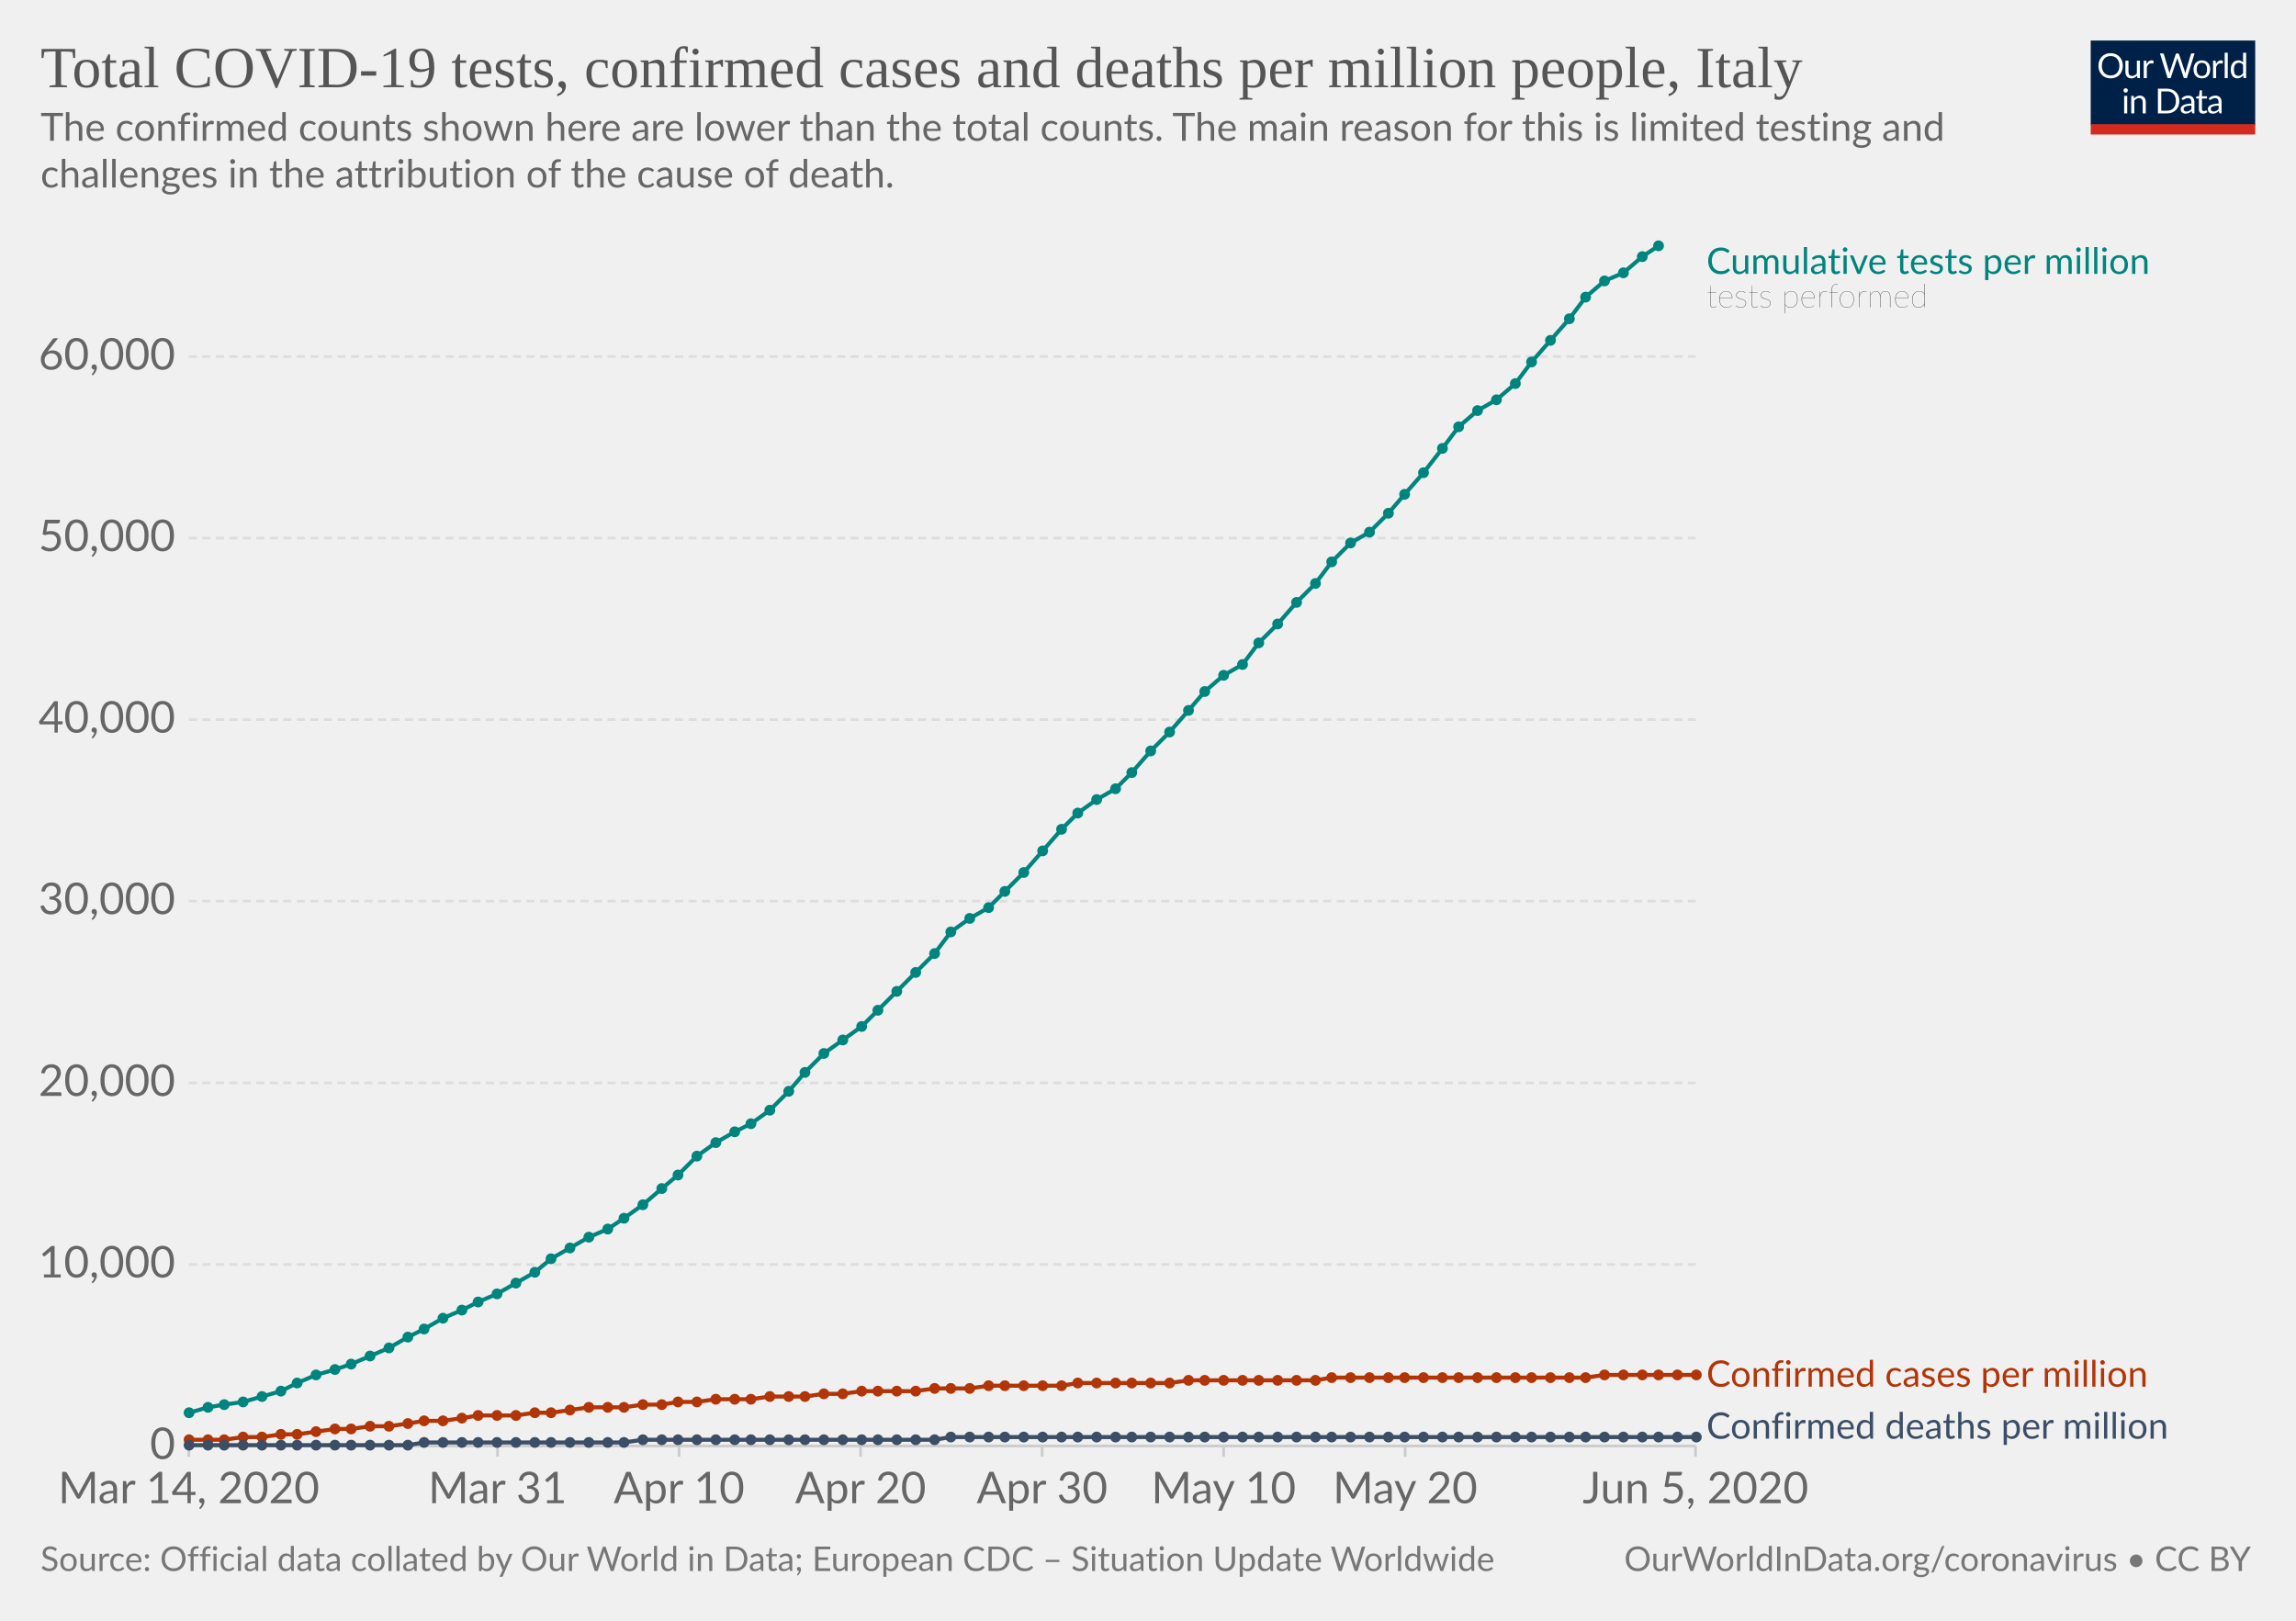
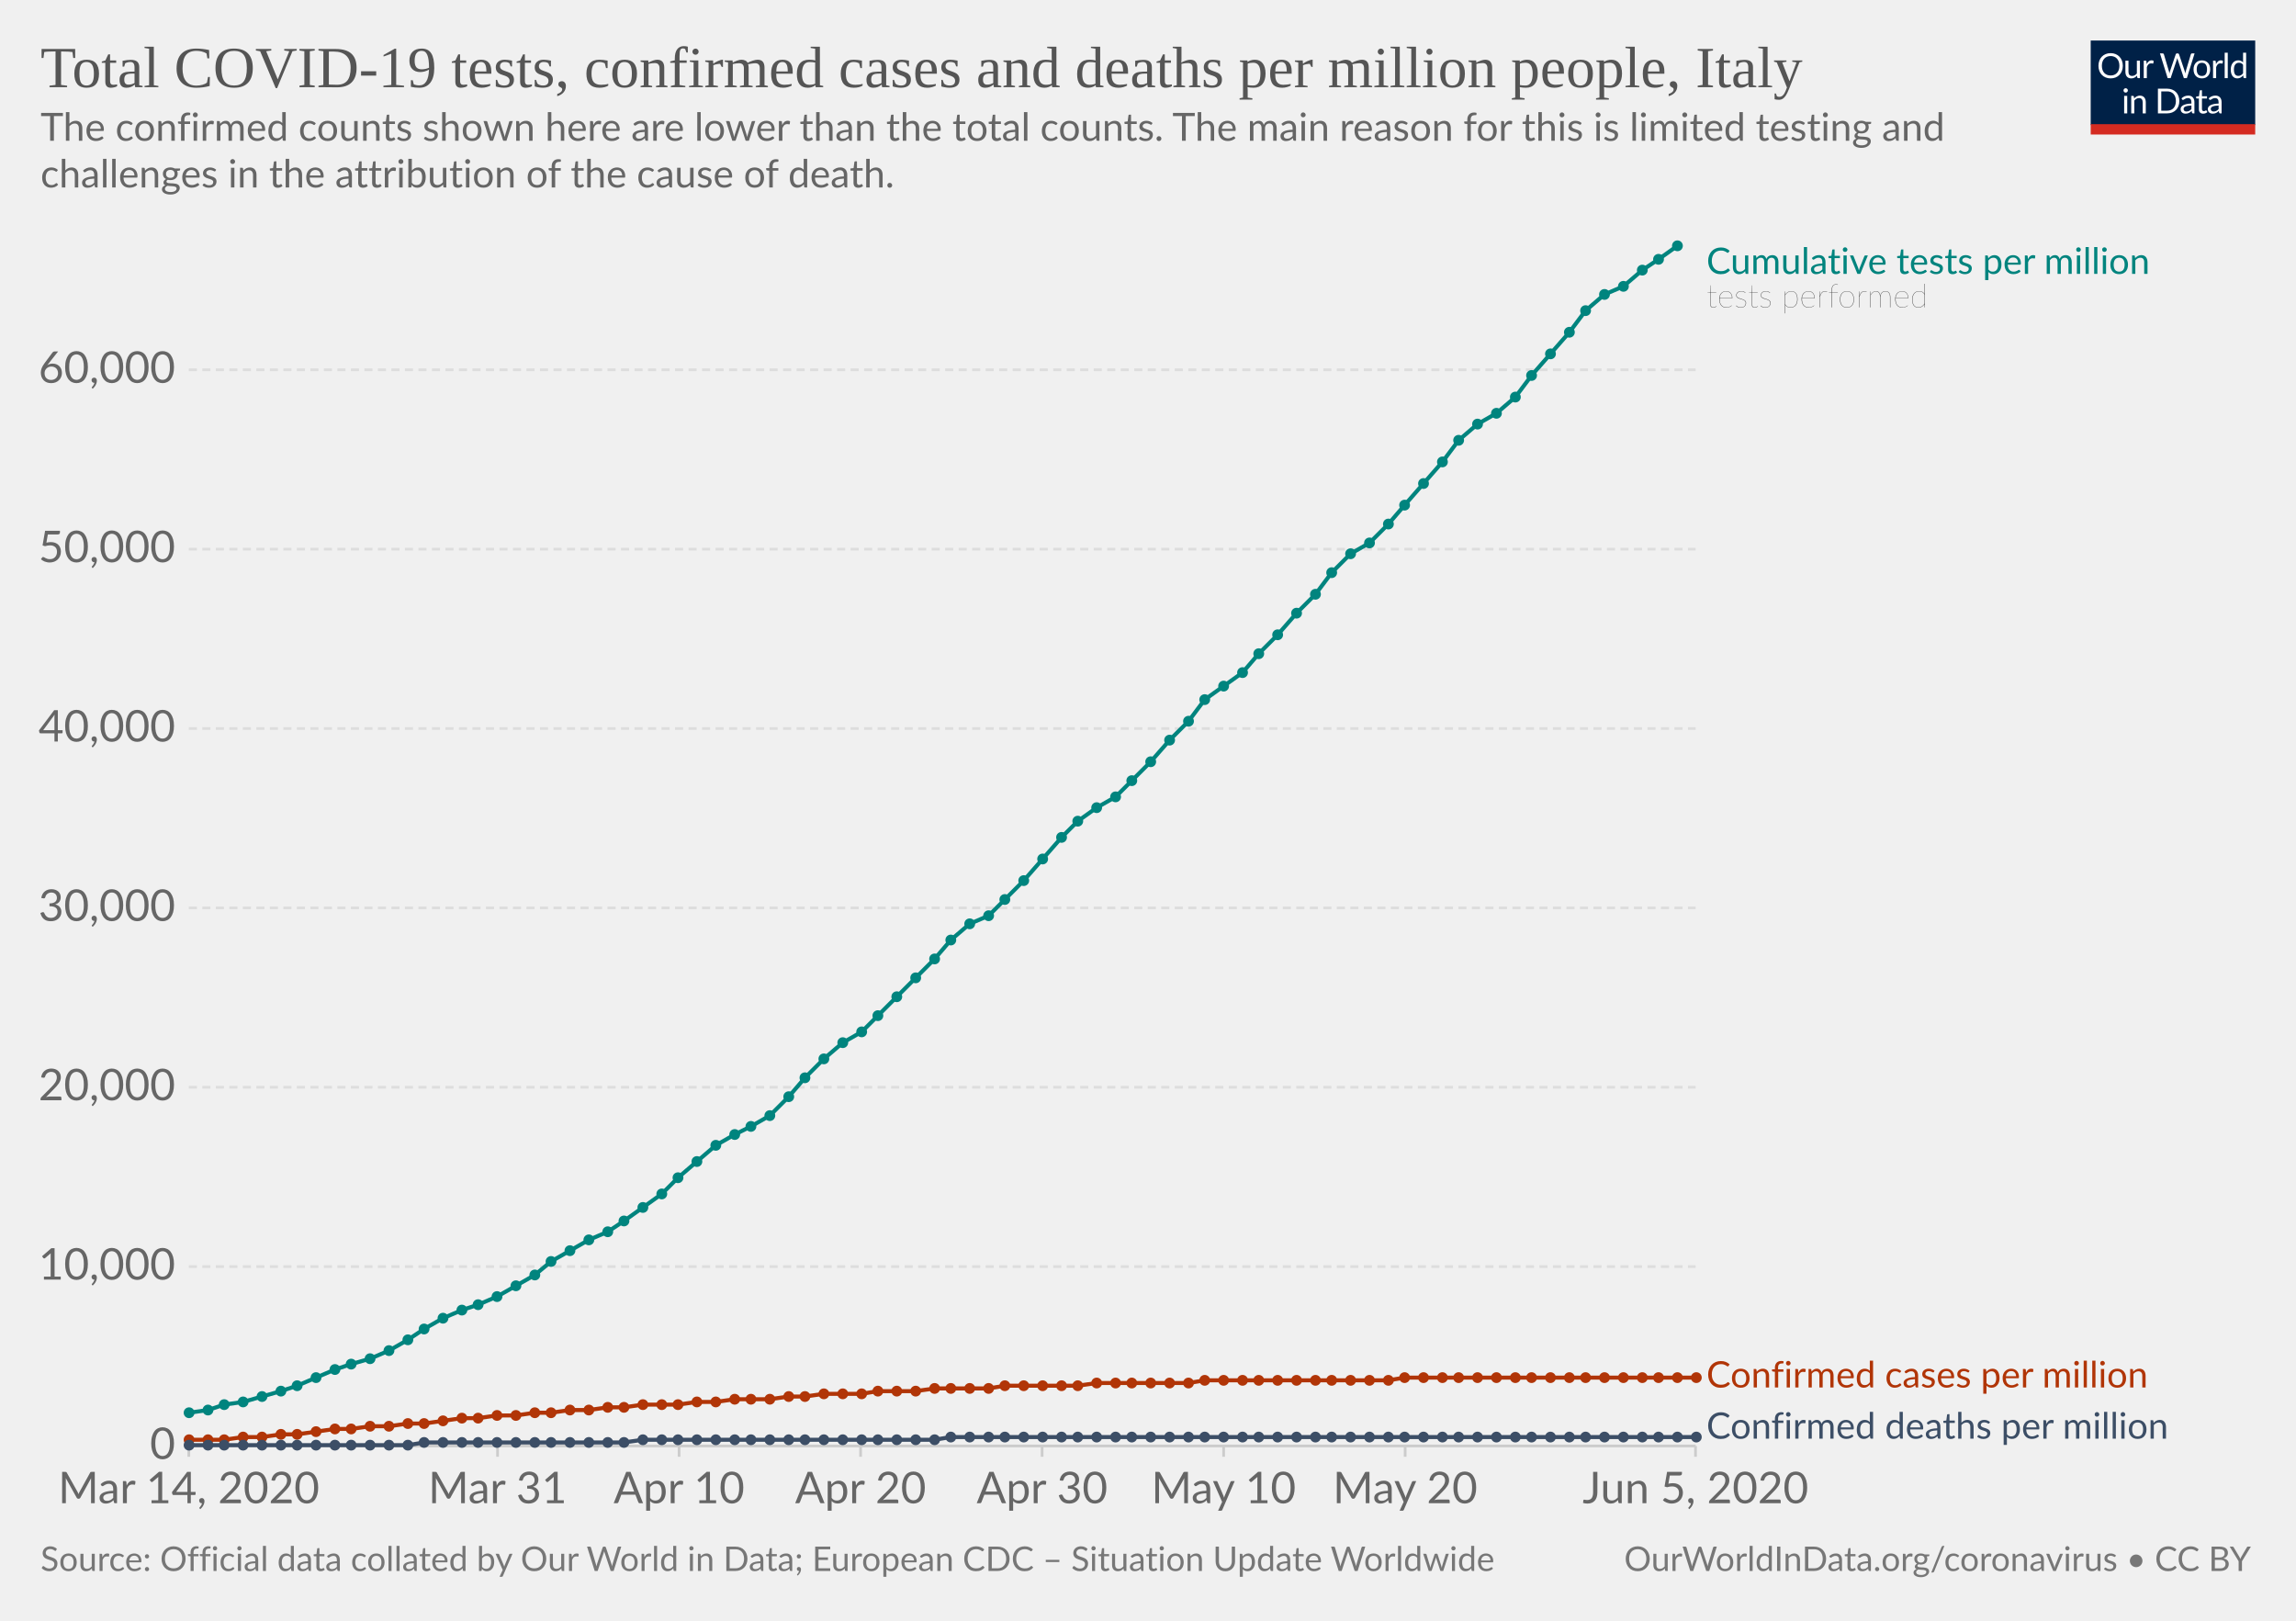
<svg xmlns="http://www.w3.org/2000/svg" version="1.1" style="background-color:#fff;-webkit-font-smoothing:antialiased" width="850" height="600" viewBox="0 0 850 600" font-family="Lato,'Helvetica Neue',Helvetica,Arial,sans-serif" font-size="18" text-rendering="optimizeLegibility">
  <g class="HeaderView">
    <g transform="matrix(.29 0 0 .29 774 15)">
      <svg width="210" height="120" viewBox="0 0 210 120" fill="none">
        <g clip-path="url(#clip0)">
          <path d="M0 0h210v107.89H0V0z" fill="#002147" />
          <path d="M40.98 32.25c0 2.36-.38 4.53-1.12 6.51a14.26 14.26 0 01-8.1 8.4c-1.9.78-4.02 1.17-6.34 1.17a16.6 16.6 0 01-6.33-1.17 14.31 14.31 0 01-8.08-8.4 18.29 18.29 0 01-1.12-6.51c0-2.36.38-4.53 1.12-6.5a14.32 14.32 0 018.07-8.44c1.92-.8 4.03-1.19 6.34-1.19 2.32 0 4.43.4 6.34 1.19 1.92.8 3.56 1.9 4.93 3.34a14.87 14.87 0 013.17 5.1 18.1 18.1 0 011.12 6.5zm-4.38 0c0-1.94-.26-3.68-.8-5.22a10.91 10.91 0 00-2.24-3.89 9.68 9.68 0 00-3.52-2.46 11.95 11.95 0 00-4.62-.86c-1.68 0-3.21.28-4.6.86a9.88 9.88 0 00-3.54 2.46 10.91 10.91 0 00-2.24 3.9c-.53 1.53-.8 3.27-.8 5.2 0 1.94.27 3.68.8 5.22a11.17 11.17 0 002.24 3.9 10.01 10.01 0 003.55 2.44c1.38.56 2.9.83 4.6.83 1.7 0 3.24-.27 4.61-.83a9.8 9.8 0 003.52-2.44 11.17 11.17 0 002.25-3.9c.53-1.54.8-3.28.8-5.21zm26.22-6.54V48H60.5c-.56 0-.9-.27-1.05-.81l-.31-2.4a12.45 12.45 0 01-3.26 2.6c-1.2.64-2.58.96-4.13.96-1.22 0-2.3-.2-3.24-.6a6.52 6.52 0 01-2.33-1.7 7.37 7.37 0 01-1.43-2.67c-.3-1.04-.46-2.2-.46-3.45V25.7h3.91v14.22c0 1.68.38 2.99 1.15 3.91.77.93 1.96 1.39 3.54 1.39 1.16 0 2.24-.27 3.23-.82a10.42 10.42 0 002.8-2.28V25.7h3.91zm8.61 4.47a9.94 9.94 0 012.6-3.56 5.64 5.64 0 013.76-1.3c.47 0 .92.05 1.34.15.44.1.83.27 1.17.49l-.3 2.92c-.09.37-.3.55-.66.55-.2 0-.5-.04-.9-.13a6.21 6.21 0 00-3.24.18c-.54.2-1.03.5-1.47.92-.42.4-.81.9-1.17 1.5-.33.58-.64 1.26-.92 2.02V48H67.7V25.71h2.25c.42 0 .72.08.88.25.16.16.27.44.33.83l.26 3.39zm61.16-13.7L122.75 48h-3.82l-7.99-24.05a21.95 21.95 0 01-.42-1.58 38.36 38.36 0 01-.44 1.58L102.05 48h-3.83L88.4 16.47h3.54c.38 0 .7.1.95.29.26.2.43.43.5.73l6.52 21.9c.1.4.2.83.28 1.28.1.46.2.94.29 1.46l.3-1.46c.12-.47.25-.9.38-1.27l7.41-21.91c.1-.25.26-.48.51-.69.27-.22.58-.33.95-.33h1.23c.38 0 .69.1.92.29.24.2.41.43.53.73l7.4 21.9a28.4 28.4 0 01.68 2.62 29.52 29.52 0 01.52-2.61l6.54-21.91c.07-.27.23-.5.48-.7.27-.21.58-.32.95-.32h3.32zm9.35 8.88c1.63 0 3.1.27 4.4.82a9.43 9.43 0 015.46 5.94c.5 1.4.74 2.98.74 4.73 0 1.76-.25 3.34-.74 4.75a9.43 9.43 0 01-5.46 5.92c-1.3.52-2.77.79-4.4.79-1.64 0-3.12-.27-4.44-.8a9.42 9.42 0 01-3.35-2.3c-.92-1-1.63-2.2-2.13-3.61-.49-1.41-.73-3-.73-4.75s.24-3.33.73-4.73c.5-1.43 1.2-2.64 2.13-3.63a9.4 9.4 0 013.35-2.31c1.32-.55 2.8-.82 4.44-.82zm0 19.89c2.2 0 3.84-.73 4.93-2.2 1.08-1.48 1.63-3.54 1.63-6.18 0-2.66-.55-4.72-1.63-6.2-1.09-1.49-2.73-2.23-4.93-2.23-1.12 0-2.09.2-2.93.57a5.7 5.7 0 00-2.06 1.65 7.5 7.5 0 00-1.24 2.67c-.26 1.04-.4 2.22-.4 3.54 0 2.64.55 4.7 1.64 6.18 1.1 1.47 2.76 2.2 4.99 2.2zm17.97-15.07a9.94 9.94 0 012.6-3.56 5.64 5.64 0 013.76-1.3c.47 0 .91.05 1.34.15.44.1.83.27 1.16.49l-.28 2.92c-.09.37-.31.55-.66.55-.2 0-.5-.04-.9-.13a6.2 6.2 0 00-3.24.18c-.54.2-1.03.5-1.47.92-.43.4-.82.9-1.17 1.5a13.1 13.1 0 00-.92 2.02V48h-3.94V25.71h2.24c.43 0 .72.08.88.25.17.16.28.44.33.83l.27 3.39zm15.04-14.59V48h-3.92V15.6h3.92zm19.55 15.43a6.22 6.22 0 00-2.38-2.05 6.7 6.7 0 00-2.86-.6c-2.07 0-3.66.75-4.77 2.23-1.12 1.48-1.68 3.6-1.68 6.33 0 1.46.13 2.7.38 3.74a7.29 7.29 0 001.1 2.56 4.35 4.35 0 001.78 1.45c.7.3 1.5.46 2.4.46 1.29 0 2.41-.3 3.36-.88a9.6 9.6 0 002.67-2.49V31.02zm3.91-15.43V48h-2.33c-.56 0-.9-.27-1.06-.81l-.35-2.71a12.13 12.13 0 01-3.25 2.77 8.28 8.28 0 01-4.23 1.06 7.31 7.31 0 01-6.14-2.9c-.73-.96-1.3-2.15-1.69-3.57a18.35 18.35 0 01.07-9.48 11.29 11.29 0 011.89-3.7 8.7 8.7 0 017.06-3.34 7.96 7.96 0 016.12 2.62V15.59h3.91zM46.61 70.71V93H42.7V70.71h3.91zm.84-7c0 .39-.08.75-.24 1.09a2.81 2.81 0 01-1.52 1.47 2.67 2.67 0 01-2.16 0 2.9 2.9 0 01-1.45-1.47 2.67 2.67 0 010-2.16c.15-.35.35-.65.6-.9.25-.27.53-.47.85-.62a2.67 2.67 0 012.16 0c.35.15.65.35.9.62.27.25.47.55.62.9.16.34.24.7.24 1.08zm7.97 10.24c.49-.54 1-1.04 1.54-1.48a9.85 9.85 0 013.66-1.84 8.96 8.96 0 015.43.35c.94.4 1.72.97 2.33 1.71a7.36 7.36 0 011.43 2.67c.32 1.04.49 2.19.49 3.45V93h-3.94V78.81c0-1.69-.4-3-1.17-3.92-.76-.93-1.93-1.4-3.5-1.4a6.6 6.6 0 00-3.25.83c-1 .56-1.92 1.31-2.77 2.27V93h-3.94V70.71h2.35c.56 0 .9.28 1.04.82l.3 2.42zm57.7 3.3c0 2.36-.37 4.5-1.11 6.44a14.3 14.3 0 01-3.17 4.98 14.1 14.1 0 01-4.93 3.2c-1.9.76-4.02 1.13-6.33 1.13H85.8V61.47h11.77c2.31 0 4.42.39 6.33 1.15a13.8 13.8 0 018.1 8.18 17.75 17.75 0 011.12 6.45zm-4.37 0c0-1.94-.26-3.67-.8-5.2a10.94 10.94 0 00-2.23-3.87 9.57 9.57 0 00-3.53-2.42 12.23 12.23 0 00-4.61-.83h-7.5v24.62h7.5c1.7 0 3.24-.28 4.61-.84a9.7 9.7 0 003.53-2.4 10.94 10.94 0 002.24-3.87c.53-1.53.8-3.26.8-5.2zm19.8 5.72c-1.8.06-3.34.2-4.62.44-1.26.22-2.3.51-3.1.88-.8.36-1.37.8-1.74 1.3-.35.5-.53 1.05-.53 1.67 0 .58.1 1.1.3 1.52a3 3 0 00.76 1.05c.34.27.73.46 1.17.6.45.11.94.17 1.45.17a7.28 7.28 0 003.5-.81 11.95 11.95 0 002.82-2.2v-4.62zm-12.65-9.11a12.73 12.73 0 013.98-2.66c1.43-.59 3-.88 4.73-.88 1.25 0 2.36.2 3.33.61a6.81 6.81 0 013.94 4.38c.33 1.04.5 2.19.5 3.43V93h-1.74a1.8 1.8 0 01-.88-.18c-.2-.13-.36-.38-.48-.74l-.44-2.12c-.59.55-1.16 1.03-1.72 1.46a9.48 9.48 0 01-3.74 1.7c-.69.15-1.46.23-2.3.23-.87 0-1.69-.12-2.45-.35a5.34 5.34 0 01-3.34-2.93 6.64 6.64 0 01-.49-2.64c0-.88.25-1.72.73-2.53a6.33 6.33 0 012.35-2.17c1.09-.63 2.5-1.15 4.25-1.54 1.75-.41 3.89-.65 6.42-.7v-1.75c0-1.73-.37-3.03-1.12-3.91-.75-.9-1.84-1.34-3.28-1.34-.97 0-1.78.12-2.44.37-.64.23-1.2.5-1.7.81l-1.23.82c-.33.23-.67.35-1 .35-.27 0-.5-.07-.69-.2a2.1 2.1 0 01-.48-.53l-.7-1.25zm27.67 19.5c-1.76 0-3.12-.5-4.07-1.48-.94-.98-1.41-2.4-1.41-4.25V74h-2.68a.9.9 0 01-.6-.2c-.16-.14-.24-.36-.24-.66v-1.56l3.65-.46.9-6.89a.9.9 0 01.29-.52.88.88 0 01.62-.22H142v7.67h6.44V74H142v13.38c0 .94.22 1.63.68 2.09.45.45 1.04.68 1.76.68a3.21 3.21 0 001.85-.53l.55-.35c.16-.12.3-.18.41-.18.2 0 .4.13.55.38l1.15 1.87a7.45 7.45 0 01-2.44 1.5c-.96.35-1.94.52-2.95.52zm19.68-10.4c-1.8.07-3.34.21-4.62.45-1.26.22-2.3.51-3.1.88-.8.36-1.37.8-1.74 1.3-.35.5-.53 1.05-.53 1.67 0 .58.1 1.1.3 1.52.18.42.44.77.76 1.05.34.27.73.46 1.17.6.45.11.94.17 1.45.17a7.3 7.3 0 003.5-.81 12.04 12.04 0 002.82-2.2v-4.62zm-12.65-9.1a12.72 12.72 0 013.99-2.66c1.42-.59 3-.88 4.72-.88 1.25 0 2.36.2 3.33.61a6.81 6.81 0 013.94 4.38c.33 1.04.5 2.19.5 3.43V93h-1.74a1.8 1.8 0 01-.88-.18c-.2-.13-.36-.38-.48-.74l-.44-2.12c-.59.55-1.16 1.03-1.72 1.46a9.48 9.48 0 01-3.74 1.7c-.69.15-1.46.23-2.3.23-.87 0-1.69-.12-2.45-.35a5.33 5.33 0 01-3.34-2.93 6.62 6.62 0 01-.49-2.64c0-.88.25-1.72.73-2.53a6.33 6.33 0 012.35-2.17c1.09-.63 2.5-1.15 4.25-1.54a31.2 31.2 0 016.42-.7v-1.75c0-1.73-.37-3.03-1.12-3.91-.75-.9-1.84-1.34-3.28-1.34-.97 0-1.78.12-2.44.37-.64.23-1.2.5-1.7.81-.46.3-.87.57-1.22.82-.34.23-.68.35-1.02.35-.26 0-.49-.07-.68-.2a1.88 1.88 0 01-.48-.53l-.7-1.25z" fill="#fff" />
          <path fill="#D42B21" d="M0 106.79h210V120H0z" />
        </g>
        <defs>
          <clipPath id="clip0">
            <path fill="#fff" d="M0 0h210v120H0z" />
          </clipPath>
        </defs>
      </svg>
    </g>
    <a href="https://ourworldindata.org/grapher/covid-tests-cases-deaths-per-million" target="_blank" font-family="&quot;Playfair Display&quot;,Georgia,&quot;Times New Roman&quot;,serif">
      <text font-size="21.6" x="15" y="32.3" fill="#555">
        <tspan x="15" y="32.28">Total COVID-19 tests, confirmed cases and deaths per million people, Italy</tspan>
      </text>
    </a>
    <text font-size="14.4" x="15" y="52.1" fill="#666">
      <tspan x="15" y="52.12">The confirmed counts shown here are lower than the total counts. The main reason for this is limited testing and</tspan>
      <tspan x="15" y="69.4">challenges in the attribution of the cause of death.</tspan>
    </text>
  </g>
  <g class="LineChart">
    <defs>
      <clipPath id="a">
        <path d="M59.9 0h830v931.8h-830z" />
      </clipPath>
    </defs>
    <g class="AxisBoxView">
      <g class="HorizontalAxis">
        <path stroke="#ccc" d="M69.9 535.3v4M184.2 535.3v4M251.4 535.3v4M318.6 535.3v4M385.8 535.3v4M453 535.3v4M520.2 535.3v4M627.7 535.3v4" />
        <text x="69.9" y="556.5" fill="#666" text-anchor="middle" font-size="16.2">Mar 14, 2020</text>
        <text x="184.2" y="556.5" fill="#666" text-anchor="middle" font-size="16.2">Mar 31</text>
        <text x="251.4" y="556.5" fill="#666" text-anchor="middle" font-size="16.2">Apr 10</text>
        <text x="318.6" y="556.5" fill="#666" text-anchor="middle" font-size="16.2">Apr 20</text>
        <text x="385.8" y="556.5" fill="#666" text-anchor="middle" font-size="16.2">Apr 30</text>
        <text x="453" y="556.5" fill="#666" text-anchor="middle" font-size="16.2">May 10</text>
        <text x="520.2" y="556.5" fill="#666" text-anchor="middle" font-size="16.2">May 20</text>
        <text x="627.7" y="556.5" fill="#666" text-anchor="middle" font-size="16.2">Jun 5, 2020</text>
      </g>
      <g class="VerticalAxis" fill="#666" dominant-baseline="middle" text-anchor="end" font-size="16.2">
        <text x="64.9" y="535.3">0</text>
-         <text x="64.9" y="468.1">10,000</text>
-         <text x="64.9" y="400.9">20,000</text>
-         <text x="64.9" y="333.6">30,000</text>
-         <text x="64.9" y="266.4">40,000</text>
-         <text x="64.9" y="199.2">50,000</text>
-         <text x="64.9" y="132">60,000</text>
+         <text x="64.9" y="468.9">10,000</text>
+         <text x="64.9" y="402.5">20,000</text>
+         <text x="64.9" y="336.1">30,000</text>
+         <text x="64.9" y="269.7">40,000</text>
+         <text x="64.9" y="203.3">50,000</text>
+         <text x="64.9" y="136.9">60,000</text>
      </g>
      <g class="AxisGridLines">
        <path stroke="#ccc" d="M69.9 535.3h557.84" />
-         <path stroke="#ddd" stroke-dasharray="3,2" d="M69.9 468.1h557.84M69.9 400.9h557.84M69.9 333.6h557.84M69.9 266.4h557.84M69.9 199.2h557.84M69.9 132h557.84" />
+         <path stroke="#ddd" stroke-dasharray="3,2" d="M69.9 468.9h557.84M69.9 402.5h557.84M69.9 336.1h557.84M69.9 269.7h557.84M69.9 203.3h557.84M69.9 136.9h557.84" />
      </g>
    </g>
    <g clip-path="url(#a)">
      <g class="HeightedLegend" cursor="default">
        <g class="legendMark">
          <text font-size="13.5" x="631.7" y="101.4" fill="#00847E">
            <tspan x="631.74" y="101.4">Cumulative tests per million</tspan>
          </text>
          <text font-size="12.15" x="631.7" y="113.8" fill="#333" class="textAnnotation" font-weight="lighter">
            <tspan x="631.74" y="113.82">tests performed</tspan>
          </text>
        </g>
        <g class="legendMark">
-           <text font-size="13.5" x="631.7" y="513.3" fill="#B13507">
-             <tspan x="631.74" y="513.35">Confirmed cases per million</tspan>
+           <text font-size="13.5" x="631.7" y="513.6" fill="#B13507">
+             <tspan x="631.74" y="513.65">Confirmed cases per million</tspan>
          </text>
        </g>
        <g class="legendMark">
          <text font-size="13.5" x="631.7" y="532.6" fill="#3C4E66">
            <tspan x="631.74" y="532.6">Confirmed deaths per million</tspan>
          </text>
        </g>
      </g>
      <g class="Lines">
        <g class="key-Italy_1">
-           <path stroke="#B13507" stroke-linecap="round" d="M70 533h13l7-1h7l7-1h6l7-1 7-1h6l7-1h7l7-1 6-1h7l7-1 6-1h14l7-1h6l7-1 7-1h13l7-1h7l6-1h7l7-1h13l7-1h13l7-1h7l7-1h20l7-1h13l7-1h27l6-1h34l7-1h47l6-1h94l7-1h34" fill="none" stroke-width="1.5" />
+           <path stroke="#B13507" stroke-linecap="round" d="M70 533h13l7-1h7l7-1h6l7-1 7-1h6l7-1h7l7-1h6l7-1 7-1h6l7-1h7l7-1h6l7-1h7l7-1h6l7-1h13l7-1h7l7-1h13l7-1h6l7-1h14l6-1h14l7-1h20l6-1h27l7-1h34l6-1h68l6-1h108" fill="none" stroke-width="1.5" />
          <g fill="#B13507">
            <circle cx="70" cy="533" r="2" />
            <circle cx="77" cy="533" r="2" />
            <circle cx="83" cy="533" r="2" />
            <circle cx="90" cy="532" r="2" />
            <circle cx="97" cy="532" r="2" />
            <circle cx="104" cy="531" r="2" />
            <circle cx="110" cy="531" r="2" />
            <circle cx="117" cy="530" r="2" />
            <circle cx="124" cy="529" r="2" />
            <circle cx="130" cy="529" r="2" />
            <circle cx="137" cy="528" r="2" />
            <circle cx="144" cy="528" r="2" />
            <circle cx="151" cy="527" r="2" />
-             <circle cx="157" cy="526" r="2" />
+             <circle cx="157" cy="527" r="2" />
            <circle cx="164" cy="526" r="2" />
            <circle cx="171" cy="525" r="2" />
-             <circle cx="177" cy="524" r="2" />
+             <circle cx="177" cy="525" r="2" />
            <circle cx="184" cy="524" r="2" />
            <circle cx="191" cy="524" r="2" />
            <circle cx="198" cy="523" r="2" />
            <circle cx="204" cy="523" r="2" />
            <circle cx="211" cy="522" r="2" />
-             <circle cx="218" cy="521" r="2" />
+             <circle cx="218" cy="522" r="2" />
            <circle cx="225" cy="521" r="2" />
            <circle cx="231" cy="521" r="2" />
            <circle cx="238" cy="520" r="2" />
            <circle cx="245" cy="520" r="2" />
-             <circle cx="251" cy="519" r="2" />
+             <circle cx="251" cy="520" r="2" />
            <circle cx="258" cy="519" r="2" />
-             <circle cx="265" cy="518" r="2" />
+             <circle cx="265" cy="519" r="2" />
            <circle cx="272" cy="518" r="2" />
            <circle cx="278" cy="518" r="2" />
-             <circle cx="285" cy="517" r="2" />
+             <circle cx="285" cy="518" r="2" />
            <circle cx="292" cy="517" r="2" />
            <circle cx="298" cy="517" r="2" />
            <circle cx="305" cy="516" r="2" />
            <circle cx="312" cy="516" r="2" />
-             <circle cx="319" cy="515" r="2" />
+             <circle cx="319" cy="516" r="2" />
            <circle cx="325" cy="515" r="2" />
            <circle cx="332" cy="515" r="2" />
            <circle cx="339" cy="515" r="2" />
            <circle cx="346" cy="514" r="2" />
            <circle cx="352" cy="514" r="2" />
            <circle cx="359" cy="514" r="2" />
-             <circle cx="366" cy="513" r="2" />
+             <circle cx="366" cy="514" r="2" />
            <circle cx="372" cy="513" r="2" />
            <circle cx="379" cy="513" r="2" />
            <circle cx="386" cy="513" r="2" />
            <circle cx="393" cy="513" r="2" />
-             <circle cx="399" cy="512" r="2" />
+             <circle cx="399" cy="513" r="2" />
            <circle cx="406" cy="512" r="2" />
            <circle cx="413" cy="512" r="2" />
            <circle cx="419" cy="512" r="2" />
            <circle cx="426" cy="512" r="2" />
            <circle cx="433" cy="512" r="2" />
-             <circle cx="440" cy="511" r="2" />
+             <circle cx="440" cy="512" r="2" />
            <circle cx="446" cy="511" r="2" />
            <circle cx="453" cy="511" r="2" />
            <circle cx="460" cy="511" r="2" />
            <circle cx="466" cy="511" r="2" />
            <circle cx="473" cy="511" r="2" />
            <circle cx="480" cy="511" r="2" />
            <circle cx="487" cy="511" r="2" />
-             <circle cx="493" cy="510" r="2" />
-             <circle cx="500" cy="510" r="2" />
-             <circle cx="507" cy="510" r="2" />
-             <circle cx="514" cy="510" r="2" />
+             <circle cx="493" cy="511" r="2" />
+             <circle cx="500" cy="511" r="2" />
+             <circle cx="507" cy="511" r="2" />
+             <circle cx="514" cy="511" r="2" />
            <circle cx="520" cy="510" r="2" />
            <circle cx="527" cy="510" r="2" />
            <circle cx="534" cy="510" r="2" />
            <circle cx="540" cy="510" r="2" />
            <circle cx="547" cy="510" r="2" />
            <circle cx="554" cy="510" r="2" />
            <circle cx="561" cy="510" r="2" />
            <circle cx="567" cy="510" r="2" />
            <circle cx="574" cy="510" r="2" />
            <circle cx="581" cy="510" r="2" />
            <circle cx="587" cy="510" r="2" />
-             <circle cx="594" cy="509" r="2" />
-             <circle cx="601" cy="509" r="2" />
-             <circle cx="608" cy="509" r="2" />
-             <circle cx="614" cy="509" r="2" />
-             <circle cx="621" cy="509" r="2" />
-             <circle cx="628" cy="509" r="2" />
+             <circle cx="594" cy="510" r="2" />
+             <circle cx="601" cy="510" r="2" />
+             <circle cx="608" cy="510" r="2" />
+             <circle cx="614" cy="510" r="2" />
+             <circle cx="621" cy="510" r="2" />
+             <circle cx="628" cy="510" r="2" />
          </g>
        </g>
        <g class="key-Italy_2">
          <path stroke="#3C4E66" stroke-linecap="round" d="M70 535h81l6-1h74l7-1h108l6-1h276" fill="none" stroke-width="1.5" />
          <g fill="#3C4E66">
            <circle cx="70" cy="535" r="2" />
            <circle cx="77" cy="535" r="2" />
            <circle cx="83" cy="535" r="2" />
            <circle cx="90" cy="535" r="2" />
            <circle cx="97" cy="535" r="2" />
            <circle cx="104" cy="535" r="2" />
            <circle cx="110" cy="535" r="2" />
            <circle cx="117" cy="535" r="2" />
            <circle cx="124" cy="535" r="2" />
            <circle cx="130" cy="535" r="2" />
            <circle cx="137" cy="535" r="2" />
            <circle cx="144" cy="535" r="2" />
            <circle cx="151" cy="535" r="2" />
            <circle cx="157" cy="534" r="2" />
            <circle cx="164" cy="534" r="2" />
            <circle cx="171" cy="534" r="2" />
            <circle cx="177" cy="534" r="2" />
            <circle cx="184" cy="534" r="2" />
            <circle cx="191" cy="534" r="2" />
            <circle cx="198" cy="534" r="2" />
            <circle cx="204" cy="534" r="2" />
            <circle cx="211" cy="534" r="2" />
            <circle cx="218" cy="534" r="2" />
            <circle cx="225" cy="534" r="2" />
            <circle cx="231" cy="534" r="2" />
            <circle cx="238" cy="533" r="2" />
            <circle cx="245" cy="533" r="2" />
            <circle cx="251" cy="533" r="2" />
            <circle cx="258" cy="533" r="2" />
            <circle cx="265" cy="533" r="2" />
            <circle cx="272" cy="533" r="2" />
            <circle cx="278" cy="533" r="2" />
            <circle cx="285" cy="533" r="2" />
            <circle cx="292" cy="533" r="2" />
            <circle cx="298" cy="533" r="2" />
            <circle cx="305" cy="533" r="2" />
            <circle cx="312" cy="533" r="2" />
            <circle cx="319" cy="533" r="2" />
            <circle cx="325" cy="533" r="2" />
            <circle cx="332" cy="533" r="2" />
            <circle cx="339" cy="533" r="2" />
            <circle cx="346" cy="533" r="2" />
            <circle cx="352" cy="532" r="2" />
            <circle cx="359" cy="532" r="2" />
            <circle cx="366" cy="532" r="2" />
            <circle cx="372" cy="532" r="2" />
            <circle cx="379" cy="532" r="2" />
            <circle cx="386" cy="532" r="2" />
            <circle cx="393" cy="532" r="2" />
            <circle cx="399" cy="532" r="2" />
            <circle cx="406" cy="532" r="2" />
            <circle cx="413" cy="532" r="2" />
            <circle cx="419" cy="532" r="2" />
            <circle cx="426" cy="532" r="2" />
            <circle cx="433" cy="532" r="2" />
            <circle cx="440" cy="532" r="2" />
            <circle cx="446" cy="532" r="2" />
            <circle cx="453" cy="532" r="2" />
            <circle cx="460" cy="532" r="2" />
            <circle cx="466" cy="532" r="2" />
            <circle cx="473" cy="532" r="2" />
            <circle cx="480" cy="532" r="2" />
            <circle cx="487" cy="532" r="2" />
            <circle cx="493" cy="532" r="2" />
            <circle cx="500" cy="532" r="2" />
            <circle cx="507" cy="532" r="2" />
            <circle cx="514" cy="532" r="2" />
            <circle cx="520" cy="532" r="2" />
            <circle cx="527" cy="532" r="2" />
            <circle cx="534" cy="532" r="2" />
            <circle cx="540" cy="532" r="2" />
            <circle cx="547" cy="532" r="2" />
            <circle cx="554" cy="532" r="2" />
            <circle cx="561" cy="532" r="2" />
            <circle cx="567" cy="532" r="2" />
            <circle cx="574" cy="532" r="2" />
            <circle cx="581" cy="532" r="2" />
            <circle cx="587" cy="532" r="2" />
            <circle cx="594" cy="532" r="2" />
            <circle cx="601" cy="532" r="2" />
            <circle cx="608" cy="532" r="2" />
            <circle cx="614" cy="532" r="2" />
            <circle cx="621" cy="532" r="2" />
            <circle cx="628" cy="532" r="2" />
          </g>
        </g>
        <g class="key-Italy_0">
-           <path stroke="#00847E" stroke-linecap="round" d="M70 523l7-2 6-1 7-1 7-2 7-2 6-3 7-3 7-2 6-2 7-3 7-3 7-4 6-3 7-4 7-3 6-3 7-3 7-4 7-4 6-5 7-4 7-4 7-3 6-4 7-5 7-6 6-5 7-7 7-5 7-4 6-3 7-5 7-7 6-7 7-7 7-5 7-5 6-6 7-7 7-7 7-7 6-8 7-5 7-4 6-6 7-7 7-8 7-8 6-6 7-5 7-4 6-6 7-8 7-7 7-8 6-7 7-6 7-4 6-8 7-7 7-8 7-7 6-8 7-7 7-4 7-7 6-7 7-8 7-9 6-8 7-6 7-4 7-6 6-8 7-8 7-8 6-8 7-6 7-3 7-6 6-4" fill="none" stroke-width="1.5" />
+           <path stroke="#00847E" stroke-linecap="round" d="M70 523l7-1 6-2 7-1 7-2 7-2 6-2 7-3 7-3 6-2 7-2 7-3 7-4 6-4 7-4 7-3 6-2 7-3 7-4 7-4 6-5 7-4 7-4 7-3 6-4 7-5 7-5 6-6 7-6 7-6 7-4 6-3 7-4 7-7 6-7 7-7 7-6 7-4 6-6 7-7 7-7 7-7 6-7 7-6 7-3 6-6 7-7 7-8 7-8 6-6 7-5 7-4 6-6 7-7 7-8 7-7 6-8 7-5 7-5 6-7 7-7 7-8 7-7 6-8 7-7 7-4 7-7 6-7 7-8 7-8 6-8 7-6 7-4 7-6 6-8 7-8 7-8 6-8 7-6 7-3 7-6 6-4 7-5" fill="none" stroke-width="1.5" />
          <g fill="#00847E">
            <circle cx="70" cy="523" r="2" />
-             <circle cx="77" cy="521" r="2" />
+             <circle cx="77" cy="522" r="2" />
            <circle cx="83" cy="520" r="2" />
            <circle cx="90" cy="519" r="2" />
            <circle cx="97" cy="517" r="2" />
            <circle cx="104" cy="515" r="2" />
-             <circle cx="110" cy="512" r="2" />
-             <circle cx="117" cy="509" r="2" />
+             <circle cx="110" cy="513" r="2" />
+             <circle cx="117" cy="510" r="2" />
            <circle cx="124" cy="507" r="2" />
            <circle cx="130" cy="505" r="2" />
-             <circle cx="137" cy="502" r="2" />
-             <circle cx="144" cy="499" r="2" />
-             <circle cx="151" cy="495" r="2" />
+             <circle cx="137" cy="503" r="2" />
+             <circle cx="144" cy="500" r="2" />
+             <circle cx="151" cy="496" r="2" />
            <circle cx="157" cy="492" r="2" />
            <circle cx="164" cy="488" r="2" />
            <circle cx="171" cy="485" r="2" />
-             <circle cx="177" cy="482" r="2" />
-             <circle cx="184" cy="479" r="2" />
-             <circle cx="191" cy="475" r="2" />
-             <circle cx="198" cy="471" r="2" />
-             <circle cx="204" cy="466" r="2" />
-             <circle cx="211" cy="462" r="2" />
-             <circle cx="218" cy="458" r="2" />
-             <circle cx="225" cy="455" r="2" />
-             <circle cx="231" cy="451" r="2" />
-             <circle cx="238" cy="446" r="2" />
-             <circle cx="245" cy="440" r="2" />
-             <circle cx="251" cy="435" r="2" />
-             <circle cx="258" cy="428" r="2" />
-             <circle cx="265" cy="423" r="2" />
-             <circle cx="272" cy="419" r="2" />
-             <circle cx="278" cy="416" r="2" />
-             <circle cx="285" cy="411" r="2" />
-             <circle cx="292" cy="404" r="2" />
-             <circle cx="298" cy="397" r="2" />
-             <circle cx="305" cy="390" r="2" />
-             <circle cx="312" cy="385" r="2" />
-             <circle cx="319" cy="380" r="2" />
-             <circle cx="325" cy="374" r="2" />
-             <circle cx="332" cy="367" r="2" />
-             <circle cx="339" cy="360" r="2" />
-             <circle cx="346" cy="353" r="2" />
-             <circle cx="352" cy="345" r="2" />
-             <circle cx="359" cy="340" r="2" />
-             <circle cx="366" cy="336" r="2" />
-             <circle cx="372" cy="330" r="2" />
-             <circle cx="379" cy="323" r="2" />
-             <circle cx="386" cy="315" r="2" />
-             <circle cx="393" cy="307" r="2" />
-             <circle cx="399" cy="301" r="2" />
-             <circle cx="406" cy="296" r="2" />
-             <circle cx="413" cy="292" r="2" />
-             <circle cx="419" cy="286" r="2" />
-             <circle cx="426" cy="278" r="2" />
-             <circle cx="433" cy="271" r="2" />
-             <circle cx="440" cy="263" r="2" />
-             <circle cx="446" cy="256" r="2" />
-             <circle cx="453" cy="250" r="2" />
-             <circle cx="460" cy="246" r="2" />
-             <circle cx="466" cy="238" r="2" />
-             <circle cx="473" cy="231" r="2" />
-             <circle cx="480" cy="223" r="2" />
-             <circle cx="487" cy="216" r="2" />
-             <circle cx="493" cy="208" r="2" />
-             <circle cx="500" cy="201" r="2" />
-             <circle cx="507" cy="197" r="2" />
-             <circle cx="514" cy="190" r="2" />
-             <circle cx="520" cy="183" r="2" />
-             <circle cx="527" cy="175" r="2" />
-             <circle cx="534" cy="166" r="2" />
-             <circle cx="540" cy="158" r="2" />
-             <circle cx="547" cy="152" r="2" />
-             <circle cx="554" cy="148" r="2" />
-             <circle cx="561" cy="142" r="2" />
-             <circle cx="567" cy="134" r="2" />
-             <circle cx="574" cy="126" r="2" />
-             <circle cx="581" cy="118" r="2" />
-             <circle cx="587" cy="110" r="2" />
-             <circle cx="594" cy="104" r="2" />
-             <circle cx="601" cy="101" r="2" />
-             <circle cx="608" cy="95" r="2" />
-             <circle cx="614" cy="91" r="2" />
+             <circle cx="177" cy="483" r="2" />
+             <circle cx="184" cy="480" r="2" />
+             <circle cx="191" cy="476" r="2" />
+             <circle cx="198" cy="472" r="2" />
+             <circle cx="204" cy="467" r="2" />
+             <circle cx="211" cy="463" r="2" />
+             <circle cx="218" cy="459" r="2" />
+             <circle cx="225" cy="456" r="2" />
+             <circle cx="231" cy="452" r="2" />
+             <circle cx="238" cy="447" r="2" />
+             <circle cx="245" cy="442" r="2" />
+             <circle cx="251" cy="436" r="2" />
+             <circle cx="258" cy="430" r="2" />
+             <circle cx="265" cy="424" r="2" />
+             <circle cx="272" cy="420" r="2" />
+             <circle cx="278" cy="417" r="2" />
+             <circle cx="285" cy="413" r="2" />
+             <circle cx="292" cy="406" r="2" />
+             <circle cx="298" cy="399" r="2" />
+             <circle cx="305" cy="392" r="2" />
+             <circle cx="312" cy="386" r="2" />
+             <circle cx="319" cy="382" r="2" />
+             <circle cx="325" cy="376" r="2" />
+             <circle cx="332" cy="369" r="2" />
+             <circle cx="339" cy="362" r="2" />
+             <circle cx="346" cy="355" r="2" />
+             <circle cx="352" cy="348" r="2" />
+             <circle cx="359" cy="342" r="2" />
+             <circle cx="366" cy="339" r="2" />
+             <circle cx="372" cy="333" r="2" />
+             <circle cx="379" cy="326" r="2" />
+             <circle cx="386" cy="318" r="2" />
+             <circle cx="393" cy="310" r="2" />
+             <circle cx="399" cy="304" r="2" />
+             <circle cx="406" cy="299" r="2" />
+             <circle cx="413" cy="295" r="2" />
+             <circle cx="419" cy="289" r="2" />
+             <circle cx="426" cy="282" r="2" />
+             <circle cx="433" cy="274" r="2" />
+             <circle cx="440" cy="267" r="2" />
+             <circle cx="446" cy="259" r="2" />
+             <circle cx="453" cy="254" r="2" />
+             <circle cx="460" cy="249" r="2" />
+             <circle cx="466" cy="242" r="2" />
+             <circle cx="473" cy="235" r="2" />
+             <circle cx="480" cy="227" r="2" />
+             <circle cx="487" cy="220" r="2" />
+             <circle cx="493" cy="212" r="2" />
+             <circle cx="500" cy="205" r="2" />
+             <circle cx="507" cy="201" r="2" />
+             <circle cx="514" cy="194" r="2" />
+             <circle cx="520" cy="187" r="2" />
+             <circle cx="527" cy="179" r="2" />
+             <circle cx="534" cy="171" r="2" />
+             <circle cx="540" cy="163" r="2" />
+             <circle cx="547" cy="157" r="2" />
+             <circle cx="554" cy="153" r="2" />
+             <circle cx="561" cy="147" r="2" />
+             <circle cx="567" cy="139" r="2" />
+             <circle cx="574" cy="131" r="2" />
+             <circle cx="581" cy="123" r="2" />
+             <circle cx="587" cy="115" r="2" />
+             <circle cx="594" cy="109" r="2" />
+             <circle cx="601" cy="106" r="2" />
+             <circle cx="608" cy="100" r="2" />
+             <circle cx="614" cy="96" r="2" />
+             <circle cx="621" cy="91" r="2" />
          </g>
        </g>
      </g>
    </g>
  </g>
  <g class="SourcesFooter" fill="#777">
    <g class="clickable" fill="#777">
      <text font-size="12.6" x="15" y="581.6">
        <tspan x="15" y="581.58">Source: Official data collated by Our World in Data; European CDC – Situation Update Worldwide</tspan>
      </text>
    </g>
    <text font-size="12.6" x="601.3" y="581.6">
      <tspan x="601.27" y="581.58">
        <a target="_blank" href="https://ourworldindata.org/coronavirus" fill="#777">OurWorldInData.org/coronavirus</a> • <a class="cclogo" href="http://creativecommons.org/licenses/by/4.0/deed.en_US" target="_blank" fill="#777">CC BY</a>
      </tspan>
    </text>
  </g>
</svg>
